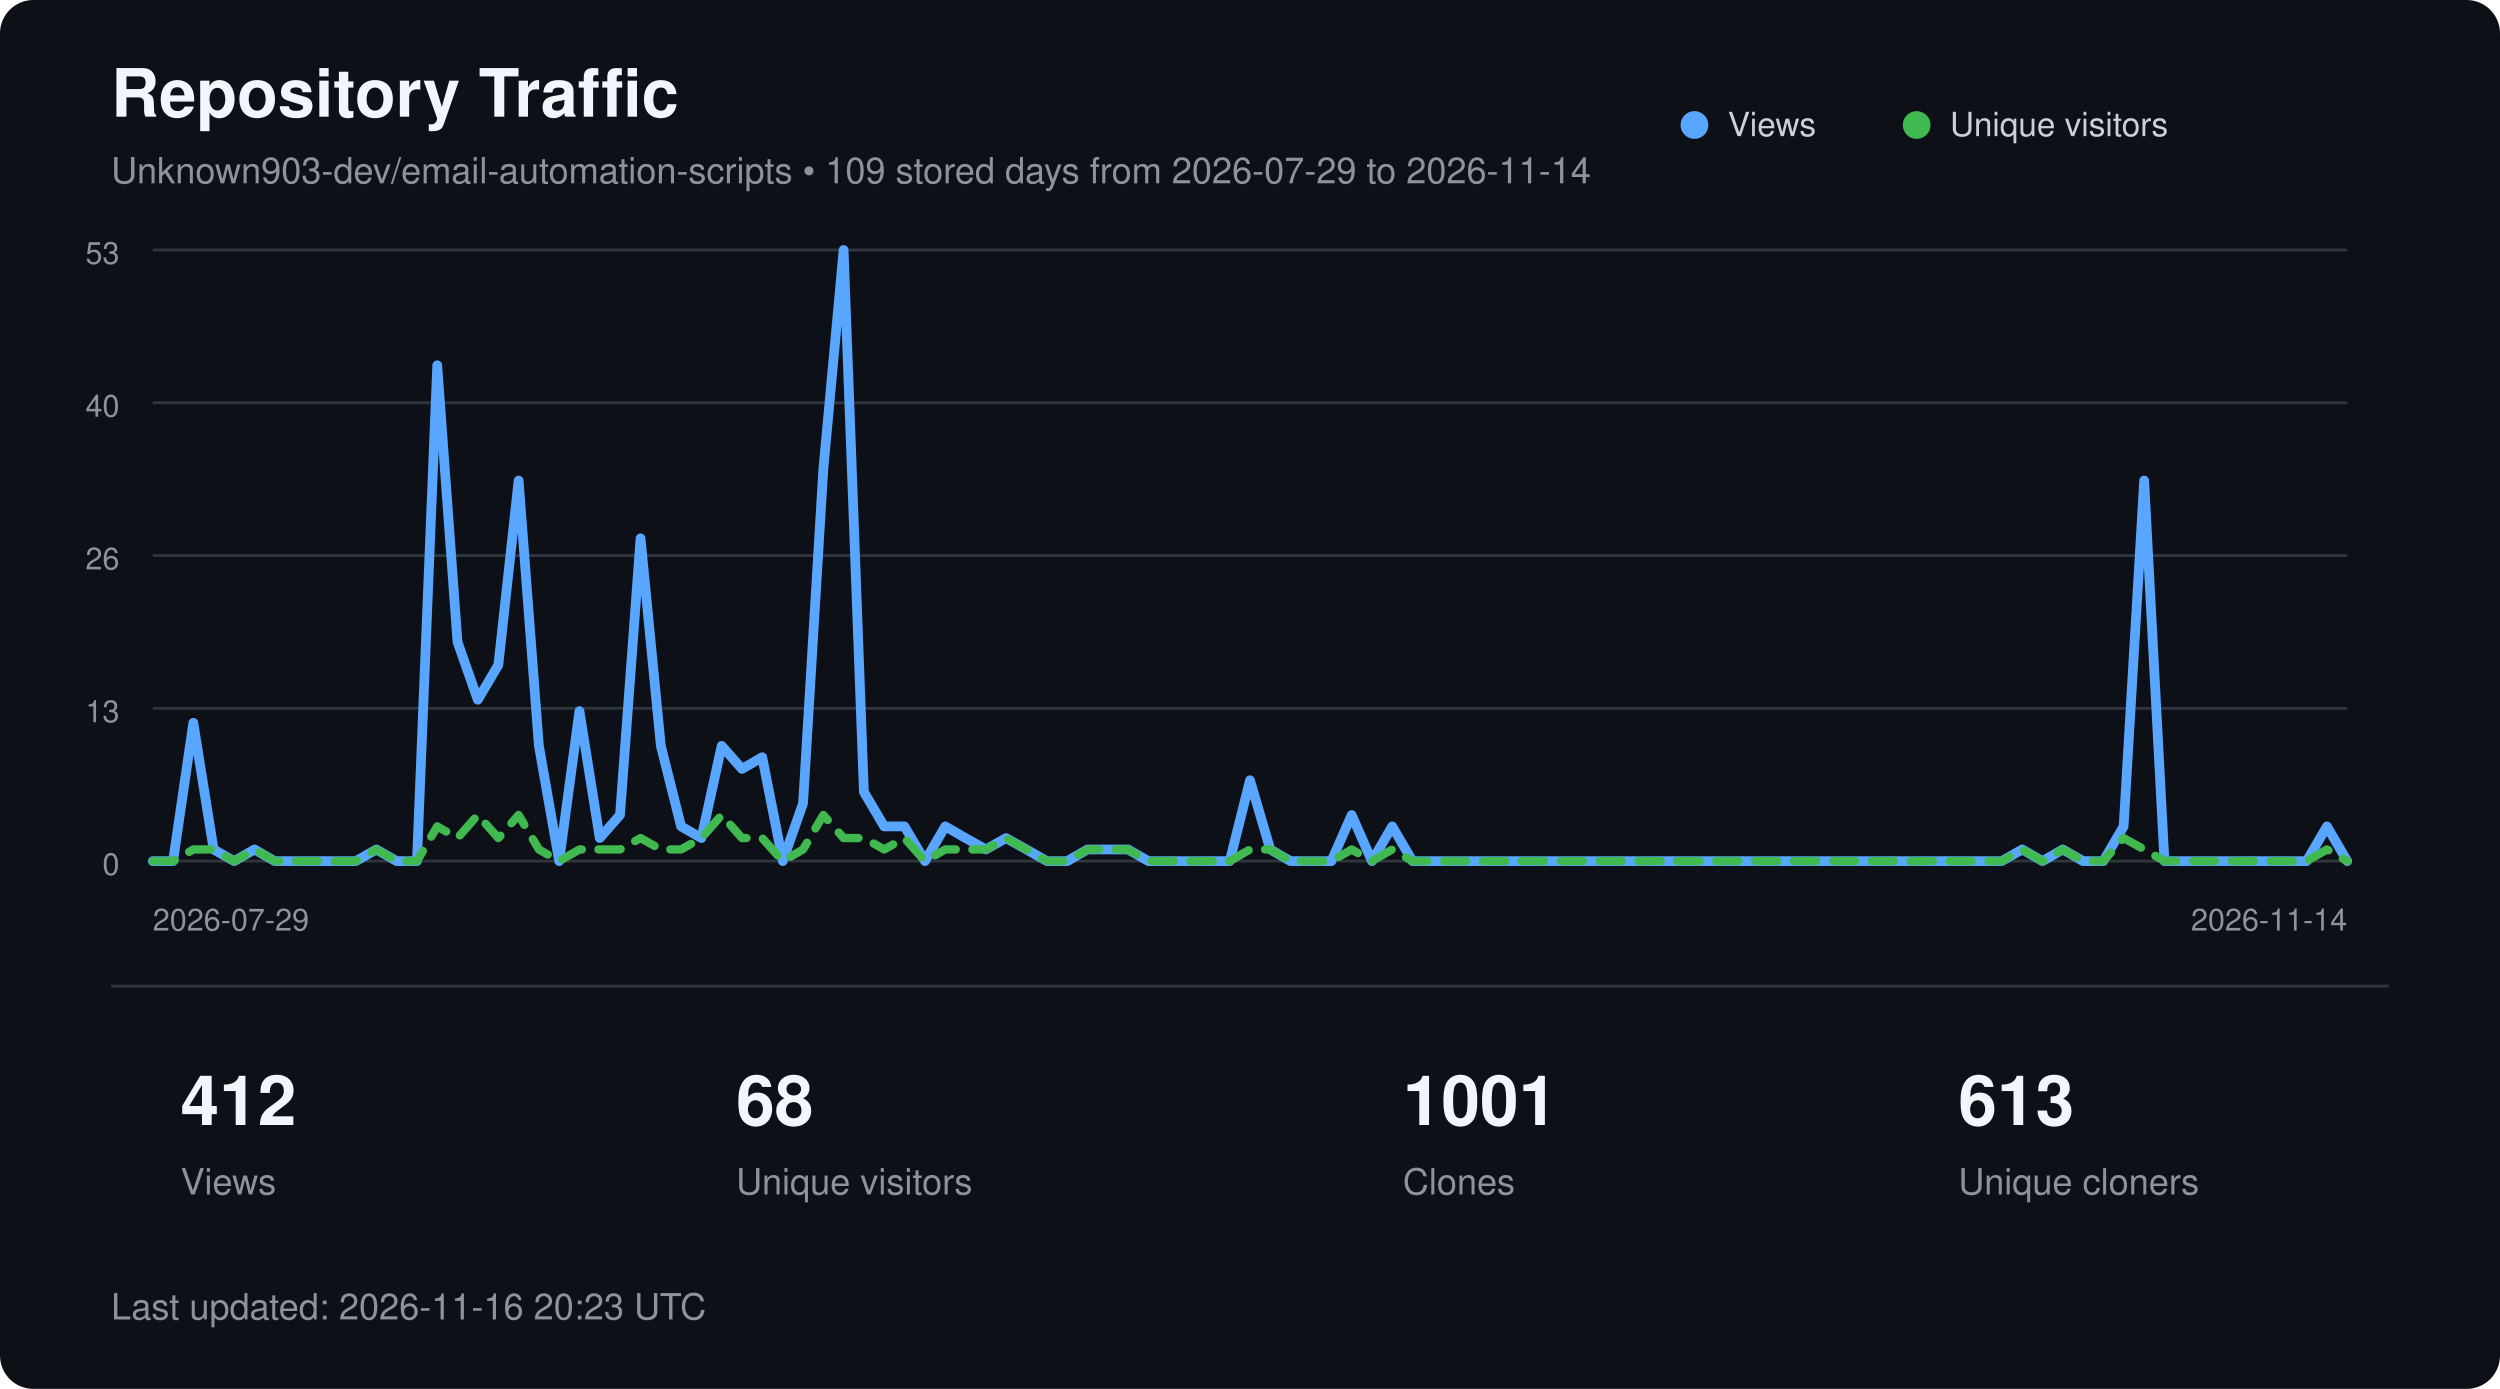
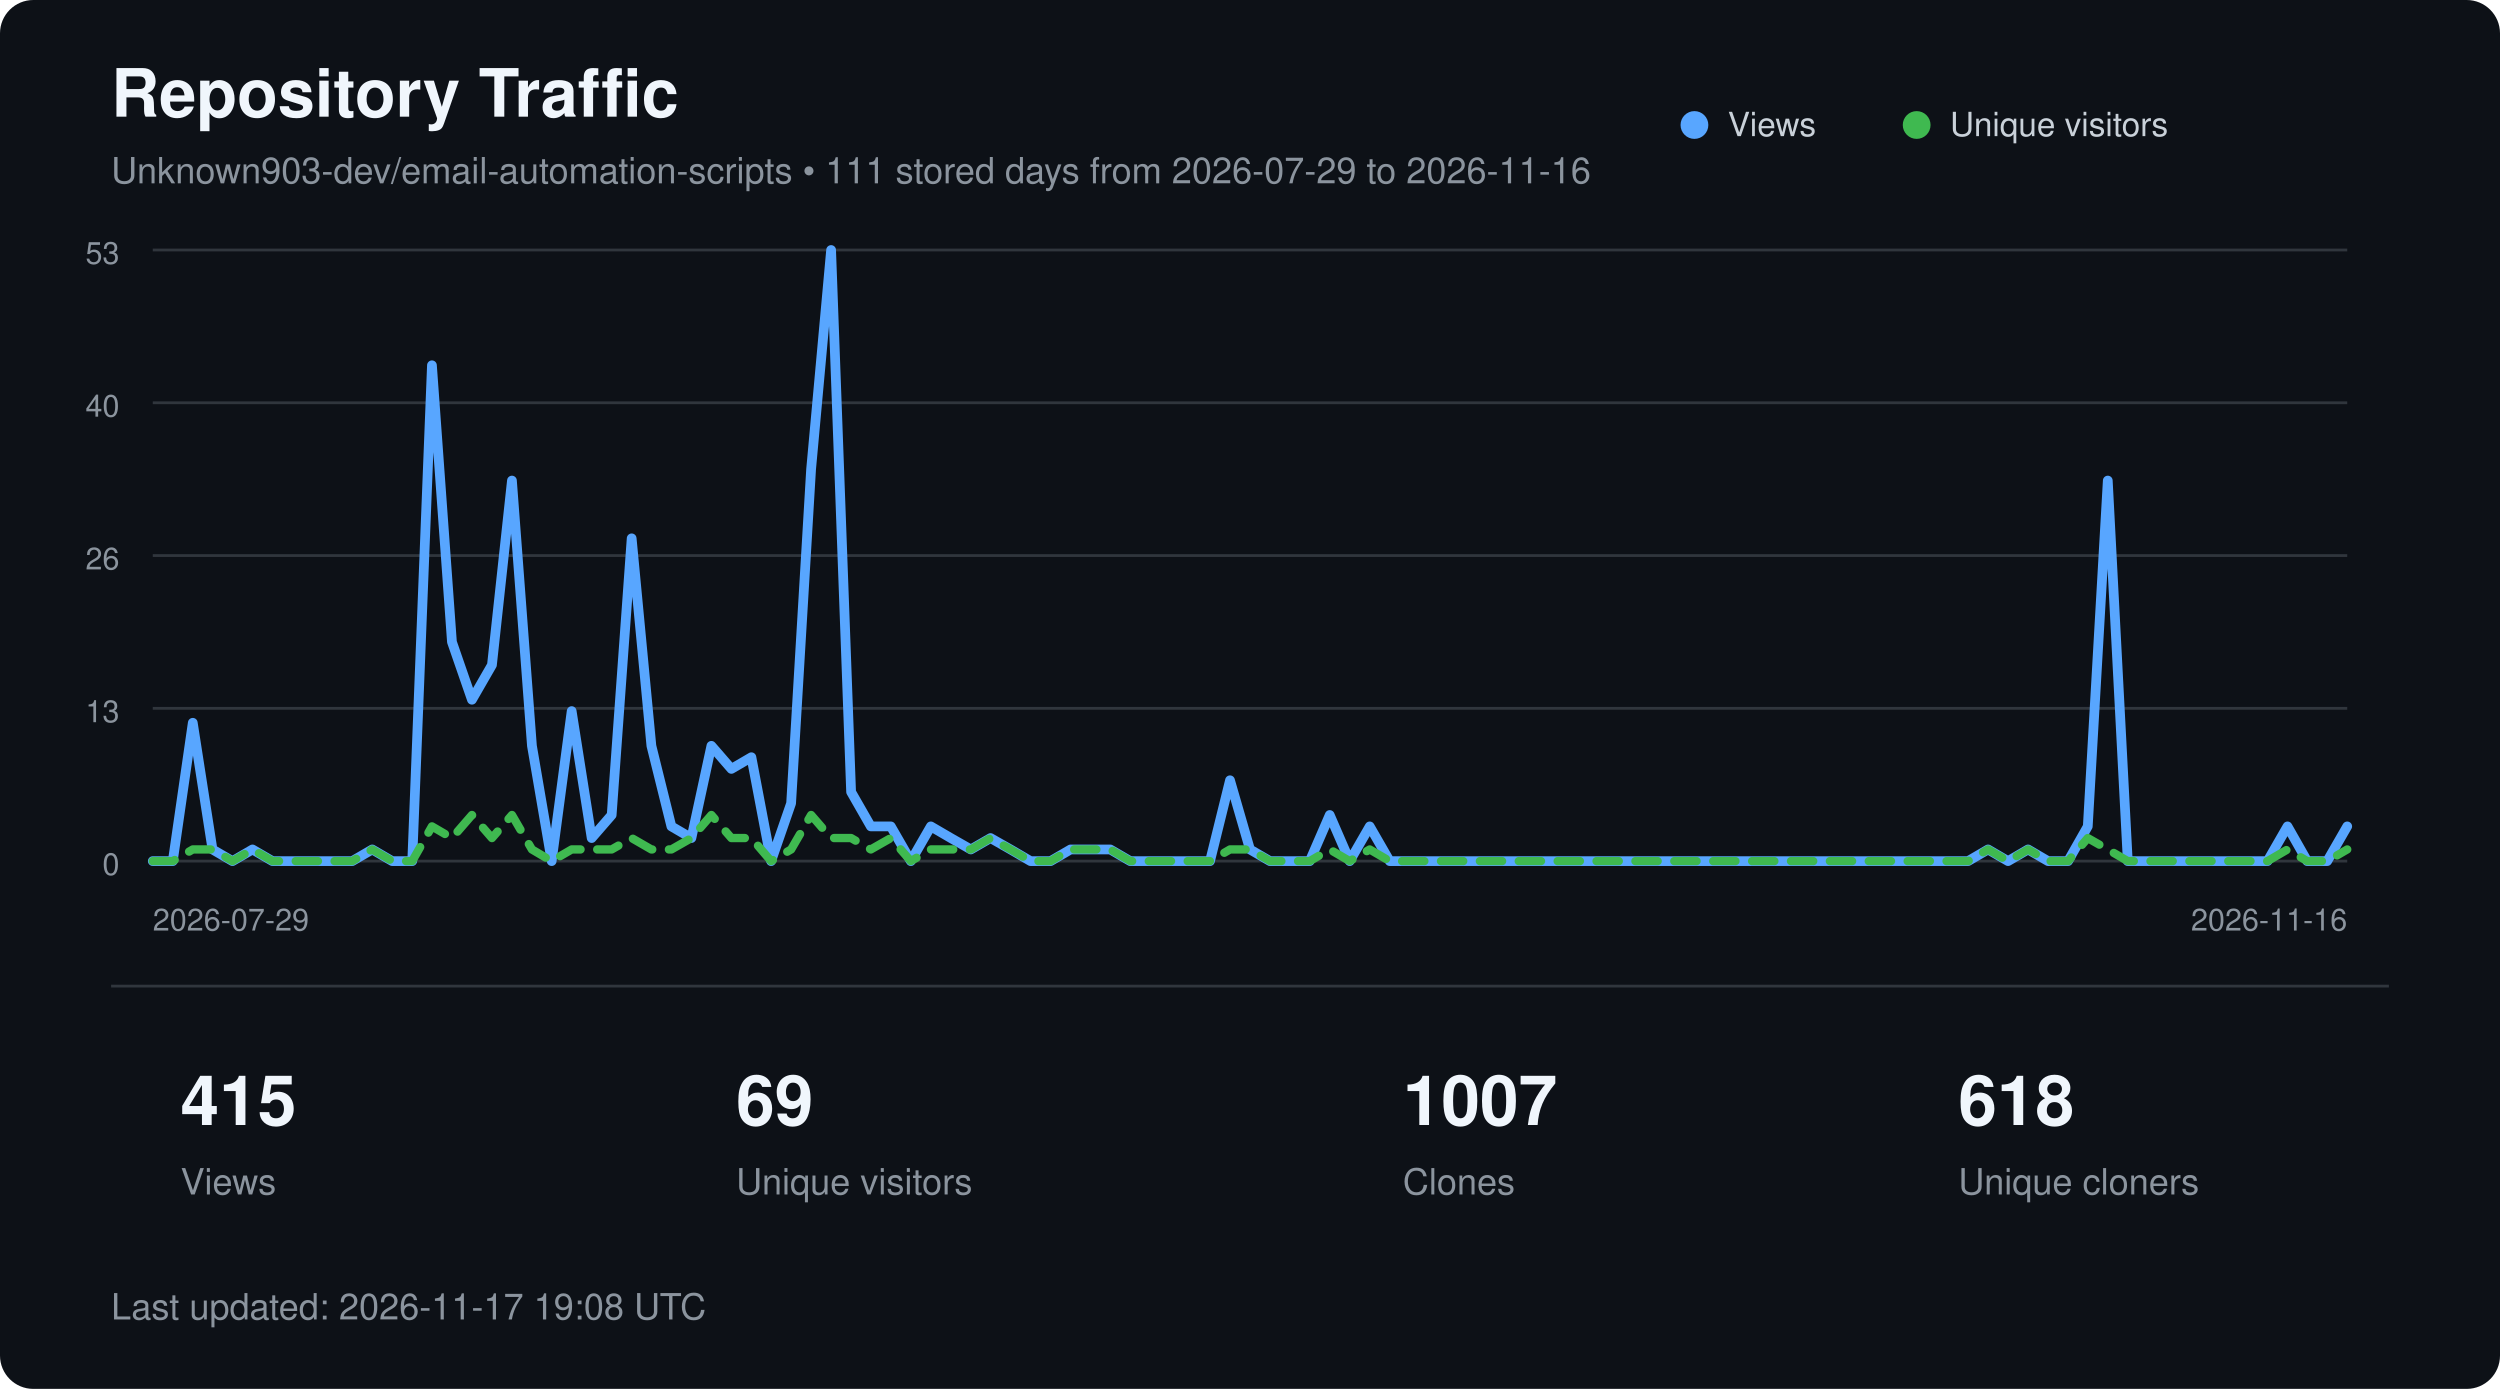
<svg xmlns="http://www.w3.org/2000/svg" width="900" height="500" viewBox="0 0 900 500" role="img" aria-labelledby="title description">
  <style>
        text {
            font-family:
                -apple-system,
                BlinkMacSystemFont,
                "Segoe UI",
                Helvetica,
                Arial,
                sans-serif;
        }

        .title {
            fill: #f0f6fc;
            font-size: 24px;
            font-weight: 600;
        }

        .subtitle {
            fill: #8b949e;
            font-size: 13px;
        }

        .axis {
            fill: #8b949e;
            font-size: 11px;
        }

        .metric {
            fill: #f0f6fc;
            font-size: 25px;
            font-weight: 600;
        }

        .metric-label {
            fill: #8b949e;
            font-size: 13px;
        }

        .legend {
            fill: #c9d1d9;
            font-size: 12px;
        }
    </style>
  <rect width="900" height="500" rx="12" fill="#0d1117" />
  <text x="40" y="42" class="title">
        Repository Traffic
    </text>
  <text x="40" y="66" class="subtitle">
-         Unknown903-dev/email-automation-scripts • 109 stored days from 2026-07-29 to 2026-11-14
+         Unknown903-dev/email-automation-scripts • 111 stored days from 2026-07-29 to 2026-11-16
    </text>
  <line x1="55" y1="90.0" x2="845" y2="90.0" stroke="#30363d" stroke-width="1" />
  <text x="43" y="95.0" text-anchor="end" class="axis">53</text>
  <line x1="55" y1="145.0" x2="845" y2="145.0" stroke="#30363d" stroke-width="1" />
  <text x="43" y="150.0" text-anchor="end" class="axis">40</text>
  <line x1="55" y1="200.0" x2="845" y2="200.0" stroke="#30363d" stroke-width="1" />
  <text x="43" y="205.0" text-anchor="end" class="axis">26</text>
  <line x1="55" y1="255.0" x2="845" y2="255.0" stroke="#30363d" stroke-width="1" />
  <text x="43" y="260.0" text-anchor="end" class="axis">13</text>
  <line x1="55" y1="310.0" x2="845" y2="310.0" stroke="#30363d" stroke-width="1" />
  <text x="43" y="315.0" text-anchor="end" class="axis">0</text>
-   <polyline points="55.0,310.0 62.3,310.0 69.6,260.2 76.9,305.8 84.3,310.0 91.6,305.8 98.9,310.0 106.2,310.0 113.5,310.0 120.8,310.0 128.1,310.0 135.5,305.8 142.8,310.0 150.1,310.0 157.4,131.5 164.7,231.1 172.0,251.9 179.4,239.4 186.7,173.0 194.0,268.5 201.3,310.0 208.6,256.0 215.9,301.7 223.2,293.4 230.6,193.8 237.9,268.5 245.2,297.5 252.5,301.7 259.8,268.5 267.1,276.8 274.4,272.6 281.8,310.0 289.1,289.2 296.4,168.9 303.7,90.0 311.0,285.1 318.3,297.5 325.6,297.5 333.0,310.0 340.3,297.5 347.6,301.7 354.9,305.8 362.2,301.7 369.5,305.8 376.9,310.0 384.2,310.0 391.5,305.8 398.8,305.8 406.1,305.8 413.4,310.0 420.7,310.0 428.1,310.0 435.4,310.0 442.7,310.0 450.0,280.9 457.3,305.8 464.6,310.0 471.9,310.0 479.3,310.0 486.6,293.4 493.9,310.0 501.2,297.5 508.5,310.0 515.8,310.0 523.1,310.0 530.5,310.0 537.8,310.0 545.1,310.0 552.4,310.0 559.7,310.0 567.0,310.0 574.4,310.0 581.7,310.0 589.0,310.0 596.3,310.0 603.6,310.0 610.9,310.0 618.2,310.0 625.6,310.0 632.9,310.0 640.2,310.0 647.5,310.0 654.8,310.0 662.1,310.0 669.4,310.0 676.8,310.0 684.1,310.0 691.4,310.0 698.7,310.0 706.0,310.0 713.3,310.0 720.6,310.0 728.0,305.8 735.3,310.0 742.6,305.8 749.9,310.0 757.2,310.0 764.5,297.5 771.9,173.0 779.2,310.0 786.5,310.0 793.8,310.0 801.1,310.0 808.4,310.0 815.7,310.0 823.1,310.0 830.4,310.0 837.7,297.5 845.0,310.0" fill="none" stroke="#58a6ff" stroke-width="3.5" stroke-linecap="round" stroke-linejoin="round" />
-   <polyline points="55.0,310.0 62.3,310.0 69.6,305.8 76.9,305.8 84.3,310.0 91.6,305.8 98.9,310.0 106.2,310.0 113.5,310.0 120.8,310.0 128.1,310.0 135.5,305.8 142.8,310.0 150.1,310.0 157.4,297.5 164.7,301.7 172.0,293.4 179.4,301.7 186.7,293.4 194.0,305.8 201.3,310.0 208.6,305.8 215.9,305.8 223.2,305.8 230.6,301.7 237.9,305.8 245.2,305.8 252.5,301.7 259.8,293.4 267.1,301.7 274.4,301.7 281.8,310.0 289.1,305.8 296.4,293.4 303.7,301.7 311.0,301.7 318.3,305.8 325.6,301.7 333.0,310.0 340.3,305.8 347.6,305.8 354.9,305.8 362.2,301.7 369.5,305.8 376.9,310.0 384.2,310.0 391.5,305.8 398.8,305.8 406.1,305.8 413.4,310.0 420.7,310.0 428.1,310.0 435.4,310.0 442.7,310.0 450.0,305.8 457.3,305.8 464.6,310.0 471.9,310.0 479.3,310.0 486.6,305.8 493.9,310.0 501.2,305.8 508.5,310.0 515.8,310.0 523.1,310.0 530.5,310.0 537.8,310.0 545.1,310.0 552.4,310.0 559.7,310.0 567.0,310.0 574.4,310.0 581.7,310.0 589.0,310.0 596.3,310.0 603.6,310.0 610.9,310.0 618.2,310.0 625.6,310.0 632.9,310.0 640.2,310.0 647.5,310.0 654.8,310.0 662.1,310.0 669.4,310.0 676.8,310.0 684.1,310.0 691.4,310.0 698.7,310.0 706.0,310.0 713.3,310.0 720.6,310.0 728.0,305.8 735.3,310.0 742.6,305.8 749.9,310.0 757.2,310.0 764.5,301.7 771.9,305.8 779.2,310.0 786.5,310.0 793.8,310.0 801.1,310.0 808.4,310.0 815.7,310.0 823.1,310.0 830.4,310.0 837.7,305.8 845.0,310.0" fill="none" stroke="#3fb950" stroke-width="3" stroke-dasharray="8 6" stroke-linecap="round" stroke-linejoin="round" />
+   <polyline points="55.0,310.0 62.2,310.0 69.4,260.2 76.5,305.8 83.7,310.0 90.9,305.8 98.1,310.0 105.3,310.0 112.5,310.0 119.6,310.0 126.8,310.0 134.0,305.8 141.2,310.0 148.4,310.0 155.5,131.5 162.7,231.1 169.9,251.9 177.1,239.4 184.3,173.0 191.5,268.5 198.6,310.0 205.8,256.0 213.0,301.7 220.2,293.4 227.4,193.8 234.5,268.5 241.7,297.5 248.9,301.7 256.1,268.5 263.3,276.8 270.5,272.6 277.6,310.0 284.8,289.2 292.0,168.9 299.2,90.0 306.4,285.1 313.5,297.5 320.7,297.5 327.9,310.0 335.1,297.5 342.3,301.7 349.5,305.8 356.6,301.7 363.8,305.8 371.0,310.0 378.2,310.0 385.4,305.8 392.5,305.8 399.7,305.8 406.9,310.0 414.1,310.0 421.3,310.0 428.5,310.0 435.6,310.0 442.8,280.9 450.0,305.8 457.2,310.0 464.4,310.0 471.5,310.0 478.7,293.4 485.9,310.0 493.1,297.5 500.3,310.0 507.5,310.0 514.6,310.0 521.8,310.0 529.0,310.0 536.2,310.0 543.4,310.0 550.5,310.0 557.7,310.0 564.9,310.0 572.1,310.0 579.3,310.0 586.5,310.0 593.6,310.0 600.8,310.0 608.0,310.0 615.2,310.0 622.4,310.0 629.5,310.0 636.7,310.0 643.9,310.0 651.1,310.0 658.3,310.0 665.5,310.0 672.6,310.0 679.8,310.0 687.0,310.0 694.2,310.0 701.4,310.0 708.5,310.0 715.7,305.8 722.9,310.0 730.1,305.8 737.3,310.0 744.5,310.0 751.6,297.5 758.8,173.0 766.0,310.0 773.2,310.0 780.4,310.0 787.5,310.0 794.7,310.0 801.9,310.0 809.1,310.0 816.3,310.0 823.5,297.5 830.6,310.0 837.8,310.0 845.0,297.5" fill="none" stroke="#58a6ff" stroke-width="3.5" stroke-linecap="round" stroke-linejoin="round" />
+   <polyline points="55.0,310.0 62.2,310.0 69.4,305.8 76.5,305.8 83.7,310.0 90.9,305.8 98.1,310.0 105.3,310.0 112.5,310.0 119.6,310.0 126.8,310.0 134.0,305.8 141.2,310.0 148.4,310.0 155.5,297.5 162.7,301.7 169.9,293.4 177.1,301.7 184.3,293.4 191.5,305.8 198.6,310.0 205.8,305.8 213.0,305.8 220.2,305.8 227.4,301.7 234.5,305.8 241.7,305.8 248.9,301.7 256.1,293.4 263.3,301.7 270.5,301.7 277.6,310.0 284.8,305.8 292.0,293.4 299.2,301.7 306.4,301.7 313.5,305.8 320.7,301.7 327.9,310.0 335.1,305.8 342.3,305.8 349.5,305.8 356.6,301.7 363.8,305.8 371.0,310.0 378.2,310.0 385.4,305.8 392.5,305.8 399.7,305.8 406.9,310.0 414.1,310.0 421.3,310.0 428.5,310.0 435.6,310.0 442.8,305.8 450.0,305.8 457.2,310.0 464.4,310.0 471.5,310.0 478.7,305.8 485.9,310.0 493.1,305.8 500.3,310.0 507.5,310.0 514.6,310.0 521.8,310.0 529.0,310.0 536.2,310.0 543.4,310.0 550.5,310.0 557.7,310.0 564.9,310.0 572.1,310.0 579.3,310.0 586.5,310.0 593.6,310.0 600.8,310.0 608.0,310.0 615.2,310.0 622.4,310.0 629.5,310.0 636.7,310.0 643.9,310.0 651.1,310.0 658.3,310.0 665.5,310.0 672.6,310.0 679.8,310.0 687.0,310.0 694.2,310.0 701.4,310.0 708.5,310.0 715.7,305.8 722.9,310.0 730.1,305.8 737.3,310.0 744.5,310.0 751.6,301.7 758.8,305.8 766.0,310.0 773.2,310.0 780.4,310.0 787.5,310.0 794.7,310.0 801.9,310.0 809.1,310.0 816.3,310.0 823.5,305.8 830.6,310.0 837.8,310.0 845.0,305.8" fill="none" stroke="#3fb950" stroke-width="3" stroke-dasharray="8 6" stroke-linecap="round" stroke-linejoin="round" />
  <circle cx="610" cy="45" r="5" fill="#58a6ff" />
  <text x="622" y="49" class="legend">Views</text>
  <circle cx="690" cy="45" r="5" fill="#3fb950" />
  <text x="702" y="49" class="legend">Unique visitors</text>
  <text x="55" y="335" class="axis">
        2026-07-29
    </text>
  <text x="845" y="335" text-anchor="end" class="axis">
-         2026-11-14
+         2026-11-16
    </text>
  <line x1="40" y1="355" x2="860" y2="355" stroke="#30363d" />
-   <text x="65" y="405" class="metric">412</text>
+   <text x="65" y="405" class="metric">415</text>
  <text x="65" y="430" class="metric-label">Views</text>
-   <text x="265" y="405" class="metric">68</text>
+   <text x="265" y="405" class="metric">69</text>
  <text x="265" y="430" class="metric-label">Unique visitors</text>
-   <text x="505" y="405" class="metric">1001</text>
+   <text x="505" y="405" class="metric">1007</text>
  <text x="505" y="430" class="metric-label">Clones</text>
-   <text x="705" y="405" class="metric">613</text>
+   <text x="705" y="405" class="metric">618</text>
  <text x="705" y="430" class="metric-label">Unique cloners</text>
  <text x="40" y="475" class="subtitle">
-         Last updated: 2026-11-16 20:23 UTC
+         Last updated: 2026-11-17 19:08 UTC
    </text>
</svg>
